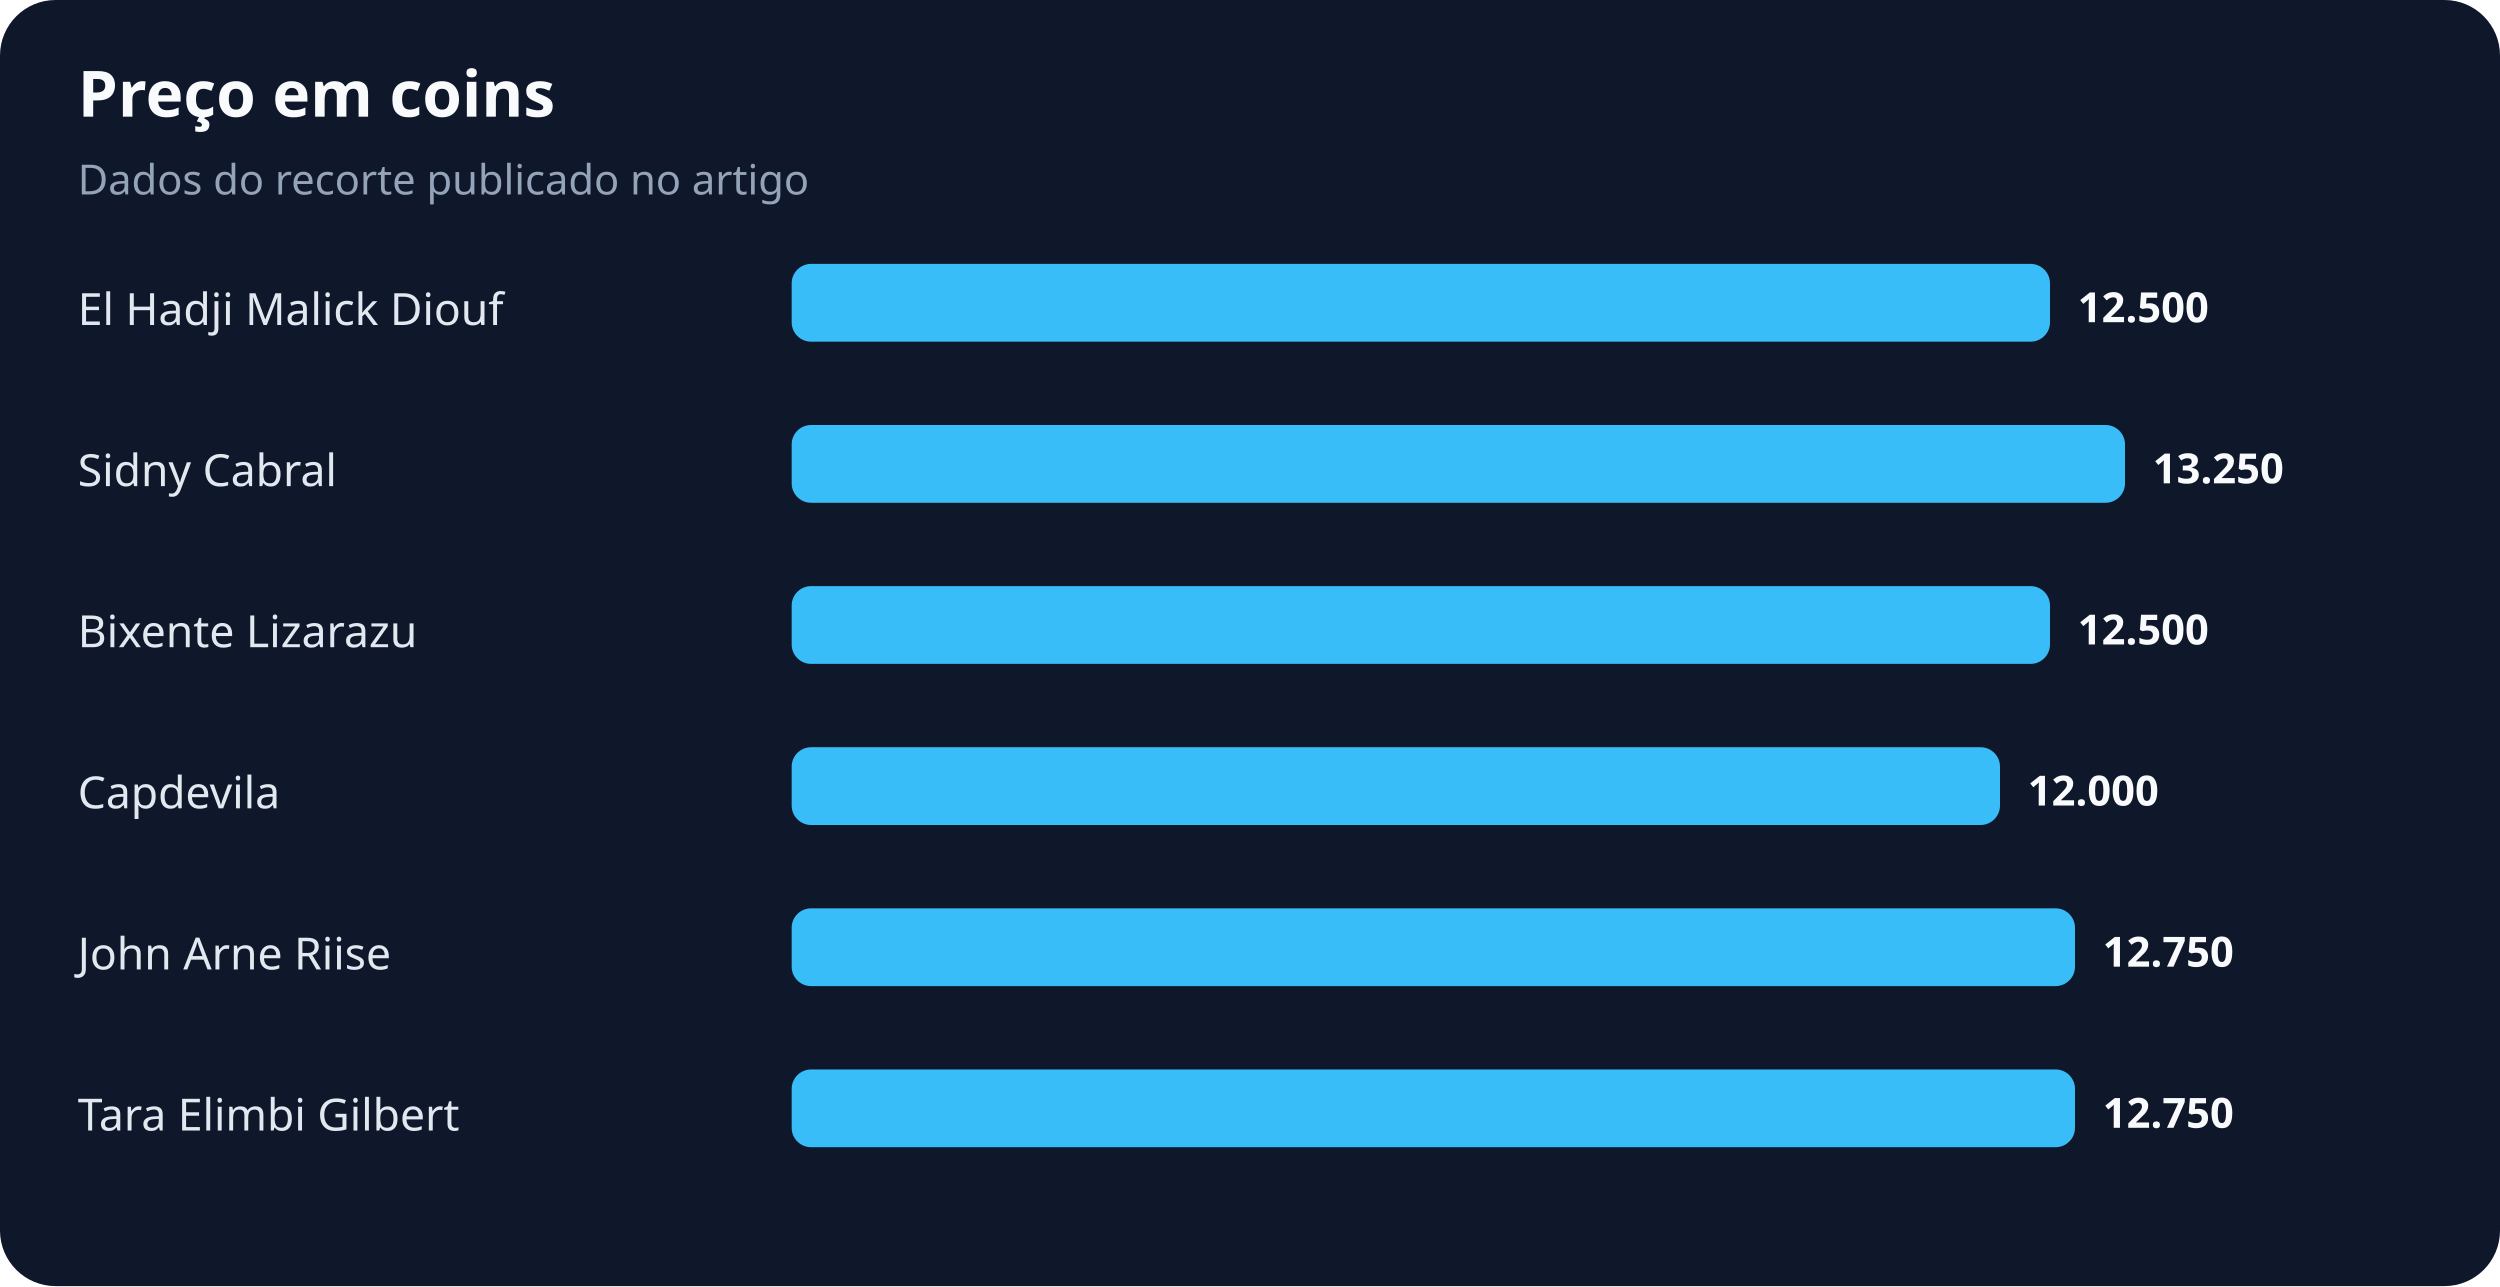
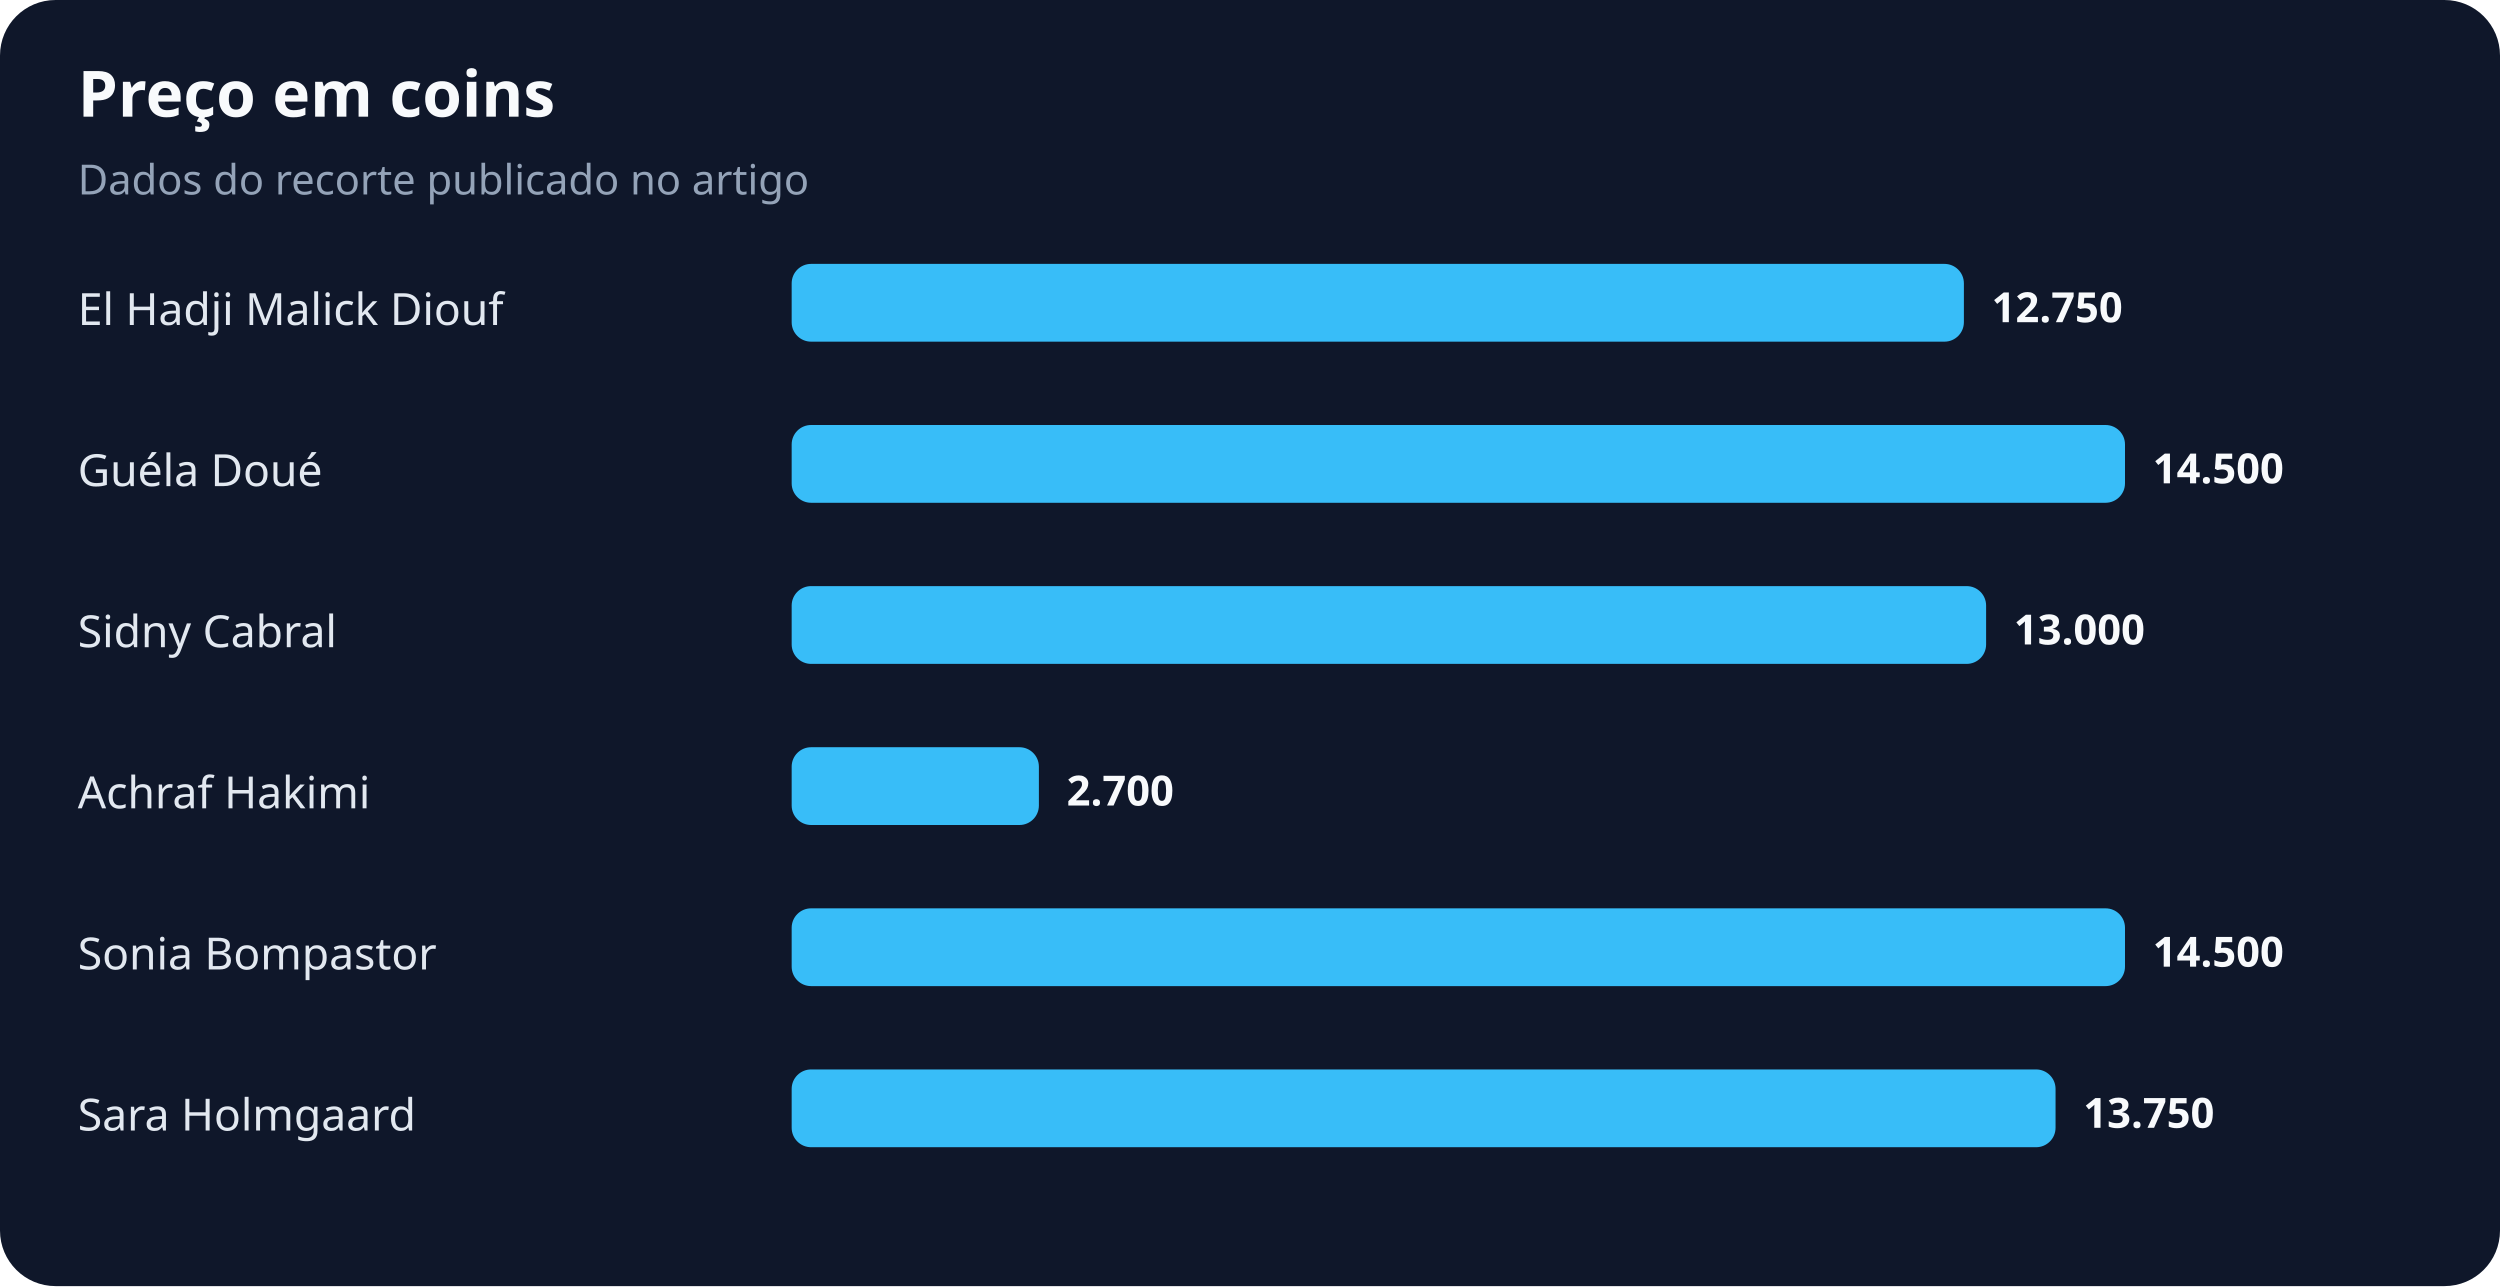
<svg xmlns="http://www.w3.org/2000/svg" width="900" height="463" viewBox="0 0 900 463" role="img" aria-labelledby="title desc">
  <rect width="100%" height="100%" rx="20" fill="#0f172a" />
  <text x="28" y="42" fill="#f8fafc" font-family="system-ui,sans-serif" font-size="23" font-weight="700">Preço em coins</text>
  <text x="28" y="70" fill="#94a3b8" font-family="system-ui,sans-serif" font-size="15">Dados do recorte publicado no artigo</text>
  <text x="28" y="117" fill="#e2e8f0" font-family="system-ui,sans-serif" font-size="16">El Hadji Malick Diouf</text>
-   <rect x="285" y="95" width="453" height="28" rx="7" fill="#38bdf8" />
-   <text x="748" y="116" fill="#f8fafc" font-family="system-ui,sans-serif" font-size="15" font-weight="700">12.500</text>
-   <text x="28" y="175" fill="#e2e8f0" font-family="system-ui,sans-serif" font-size="16">Sidny Cabral</text>
+   <rect x="285" y="95" width="422" height="28" rx="7" fill="#38bdf8" />
+   <text x="717" y="116" fill="#f8fafc" font-family="system-ui,sans-serif" font-size="15" font-weight="700">12.750</text>
+   <text x="28" y="175" fill="#e2e8f0" font-family="system-ui,sans-serif" font-size="16">Guéla Doué</text>
  <rect x="285" y="153" width="480" height="28" rx="7" fill="#38bdf8" />
-   <text x="775" y="174" fill="#f8fafc" font-family="system-ui,sans-serif" font-size="15" font-weight="700">13.250</text>
-   <text x="28" y="233" fill="#e2e8f0" font-family="system-ui,sans-serif" font-size="16">Bixente Lizarazu</text>
-   <rect x="285" y="211" width="453" height="28" rx="7" fill="#38bdf8" />
-   <text x="748" y="232" fill="#f8fafc" font-family="system-ui,sans-serif" font-size="15" font-weight="700">12.500</text>
-   <text x="28" y="291" fill="#e2e8f0" font-family="system-ui,sans-serif" font-size="16">Capdevila</text>
-   <rect x="285" y="269" width="435" height="28" rx="7" fill="#38bdf8" />
-   <text x="730" y="290" fill="#f8fafc" font-family="system-ui,sans-serif" font-size="15" font-weight="700">12.000</text>
-   <text x="28" y="349" fill="#e2e8f0" font-family="system-ui,sans-serif" font-size="16">John Arne Riise</text>
-   <rect x="285" y="327" width="462" height="28" rx="7" fill="#38bdf8" />
-   <text x="757" y="348" fill="#f8fafc" font-family="system-ui,sans-serif" font-size="15" font-weight="700">12.750</text>
-   <text x="28" y="407" fill="#e2e8f0" font-family="system-ui,sans-serif" font-size="16">Tara Elimbi Gilbert</text>
-   <rect x="285" y="385" width="462" height="28" rx="7" fill="#38bdf8" />
-   <text x="757" y="406" fill="#f8fafc" font-family="system-ui,sans-serif" font-size="15" font-weight="700">12.750</text>
+   <text x="775" y="174" fill="#f8fafc" font-family="system-ui,sans-serif" font-size="15" font-weight="700">14.500</text>
+   <text x="28" y="233" fill="#e2e8f0" font-family="system-ui,sans-serif" font-size="16">Sidny Cabral</text>
+   <rect x="285" y="211" width="430" height="28" rx="7" fill="#38bdf8" />
+   <text x="725" y="232" fill="#f8fafc" font-family="system-ui,sans-serif" font-size="15" font-weight="700">13.000</text>
+   <text x="28" y="291" fill="#e2e8f0" font-family="system-ui,sans-serif" font-size="16">Achraf Hakimi</text>
+   <rect x="285" y="269" width="89" height="28" rx="7" fill="#38bdf8" />
+   <text x="384" y="290" fill="#f8fafc" font-family="system-ui,sans-serif" font-size="15" font-weight="700">2.700</text>
+   <text x="28" y="349" fill="#e2e8f0" font-family="system-ui,sans-serif" font-size="16">Sonia Bompastor</text>
+   <rect x="285" y="327" width="480" height="28" rx="7" fill="#38bdf8" />
+   <text x="775" y="348" fill="#f8fafc" font-family="system-ui,sans-serif" font-size="15" font-weight="700">14.500</text>
+   <text x="28" y="407" fill="#e2e8f0" font-family="system-ui,sans-serif" font-size="16">Sara Holmgaard</text>
+   <rect x="285" y="385" width="455" height="28" rx="7" fill="#38bdf8" />
+   <text x="750" y="406" fill="#f8fafc" font-family="system-ui,sans-serif" font-size="15" font-weight="700">13.750</text>
</svg>
